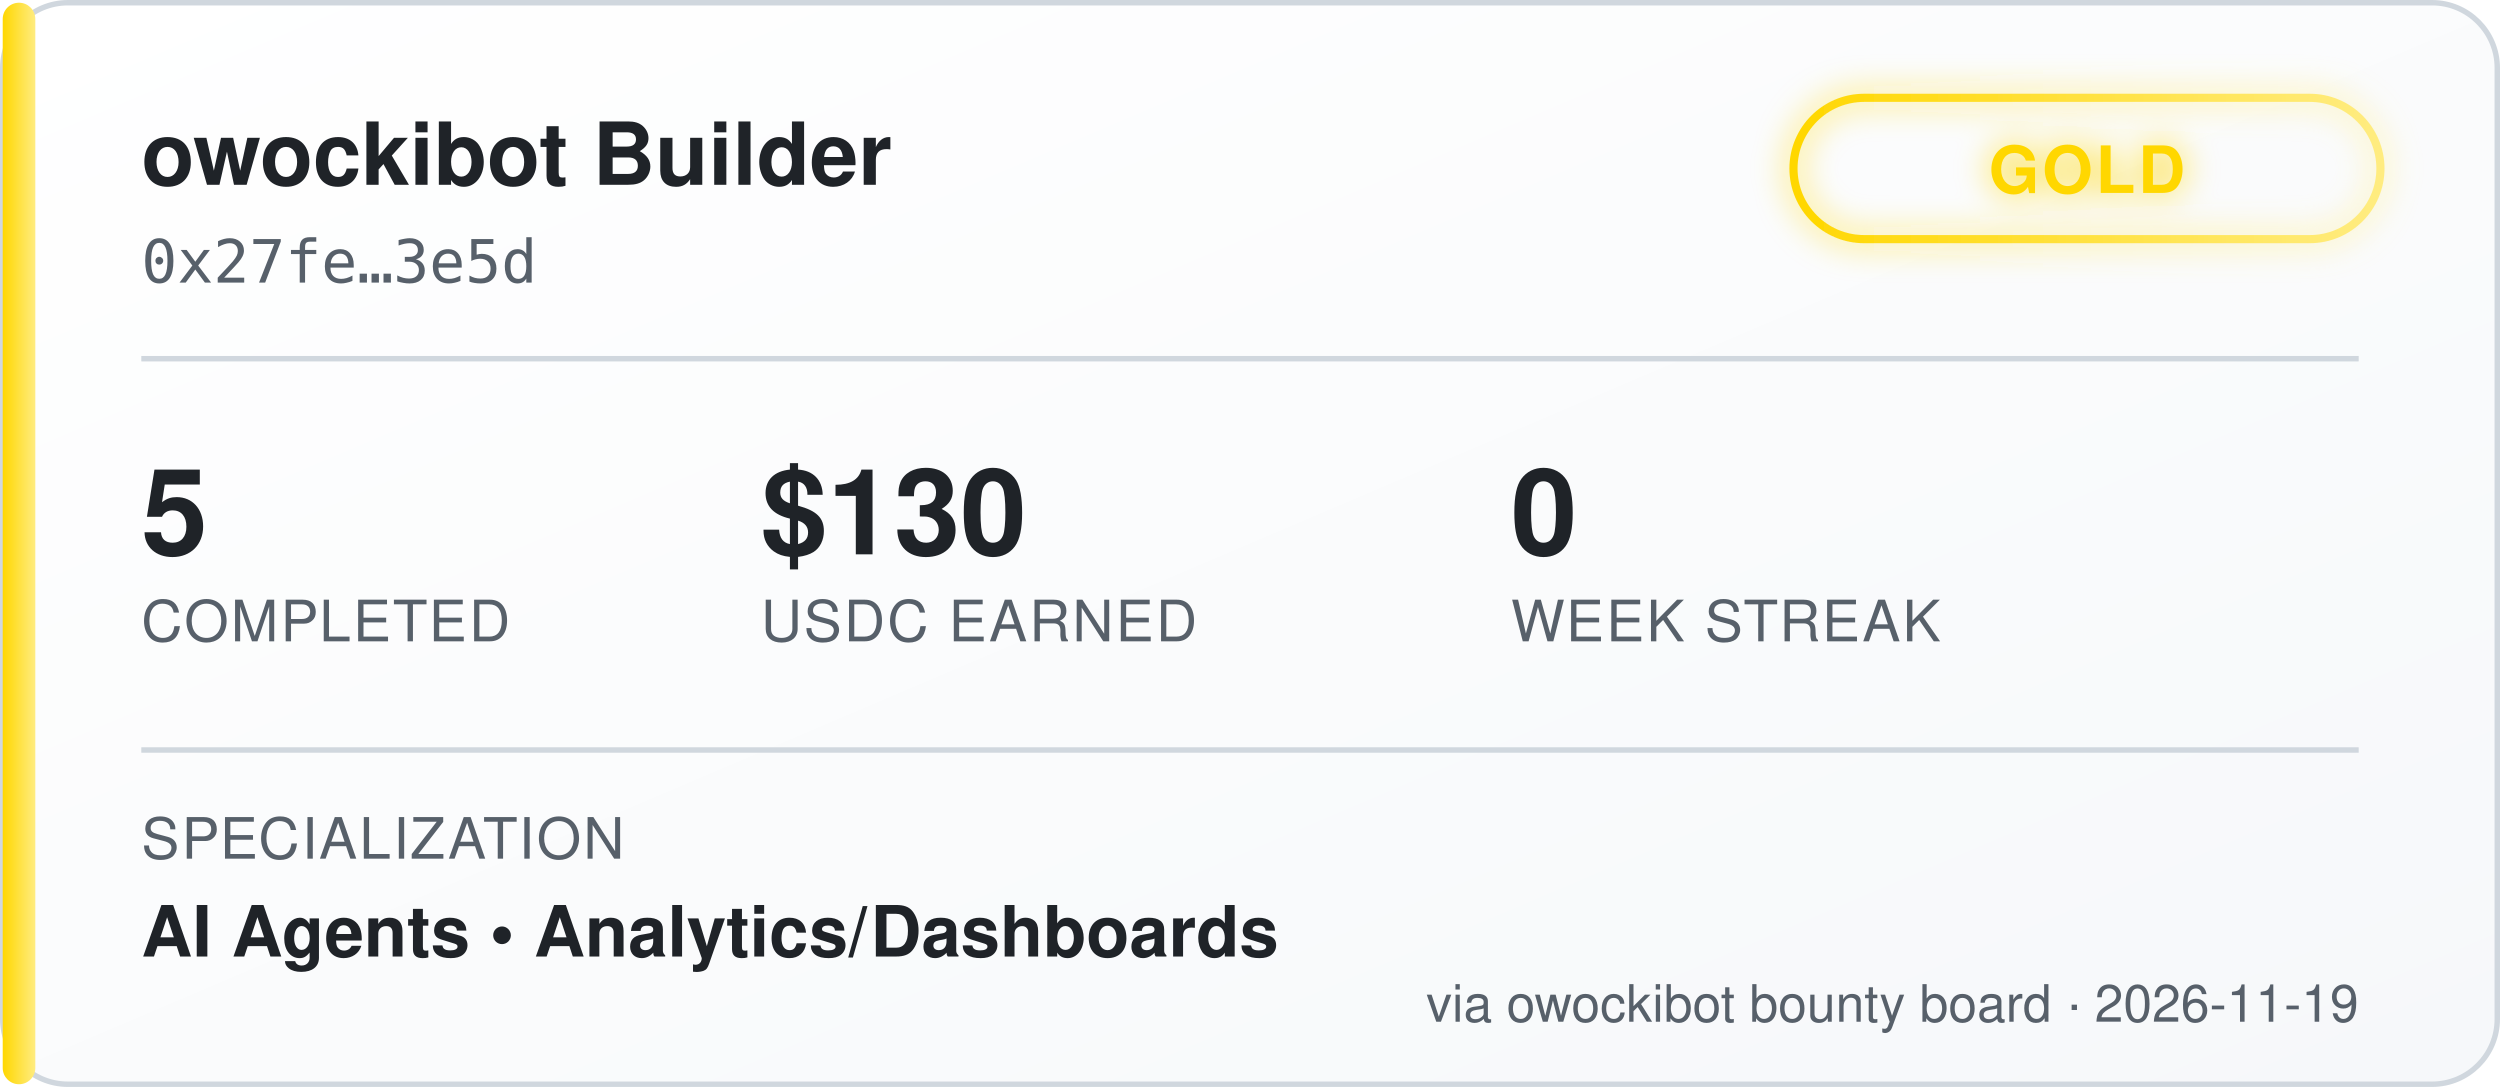
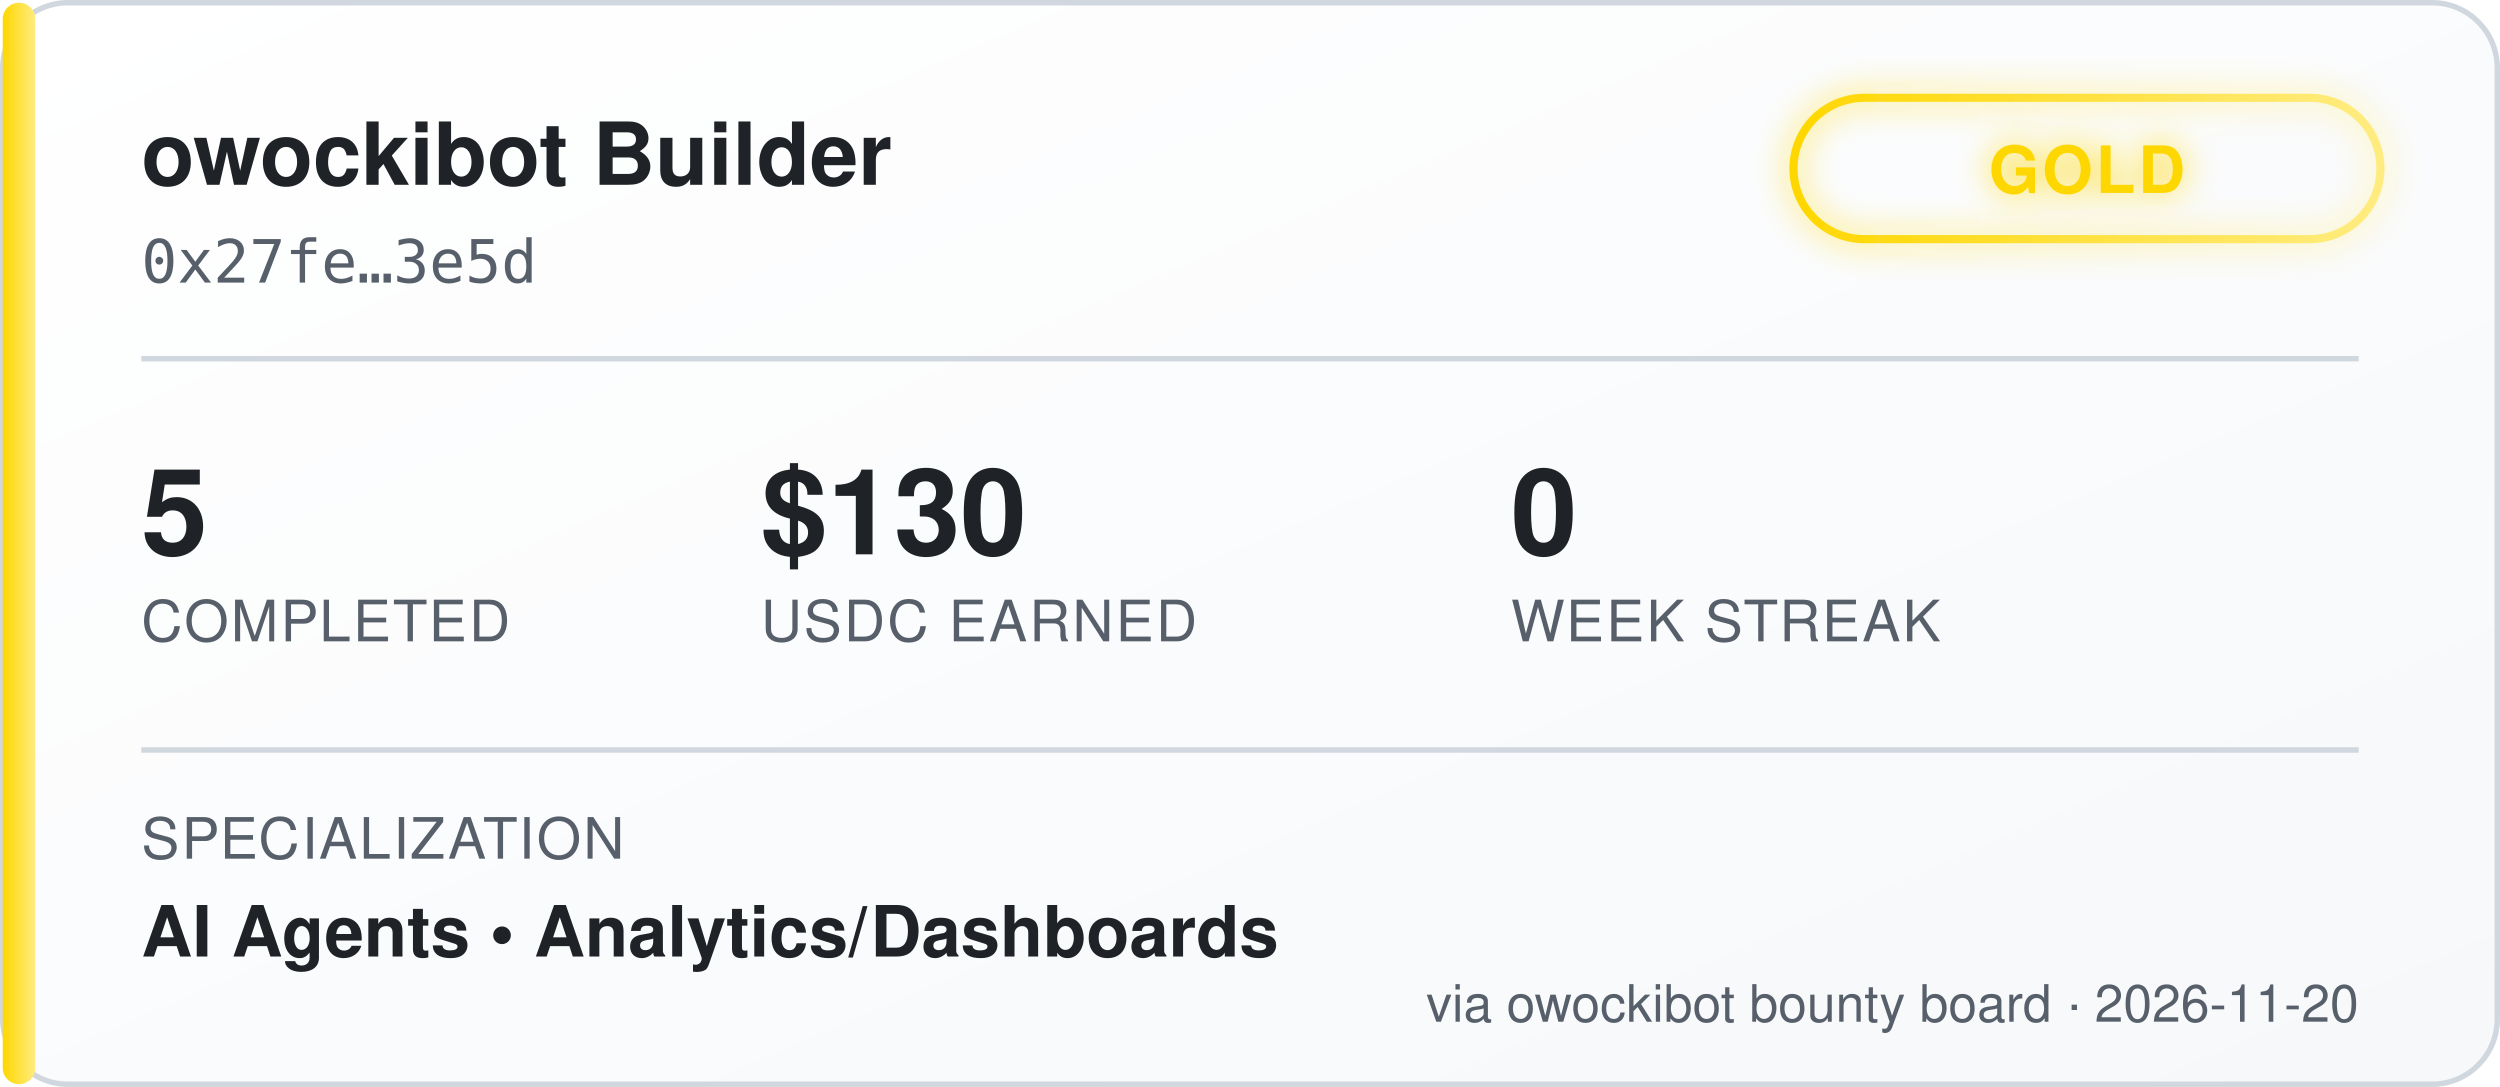
<svg xmlns="http://www.w3.org/2000/svg" width="460" height="200" viewBox="0 0 460 200" font-family="'Segoe UI', Helvetica, Arial, sans-serif">
  <defs>
    <linearGradient id="bgGrad" x1="0" y1="0" x2="1" y2="1">
      <stop offset="0%" stop-color="#ffffff" />
      <stop offset="100%" stop-color="#f6f8fa" />
    </linearGradient>
    <linearGradient id="tierGrad" x1="0" y1="0" x2="1" y2="0">
      <stop offset="0%" stop-color="#ffd700" />
      <stop offset="100%" stop-color="#ffec80" />
    </linearGradient>
    <filter id="glow" x="-50%" y="-50%" width="200%" height="200%">
      <feGaussianBlur stdDeviation="3" result="blur" />
      <feMerge>
        <feMergeNode in="blur" />
        <feMergeNode in="SourceGraphic" />
      </feMerge>
    </filter>
  </defs>
  <rect x="0.5" y="0.5" width="459" height="199" rx="12" fill="url(#bgGrad)" stroke="#d0d7de" />
  <rect x="0.5" y="0.5" width="6" height="199" rx="3" fill="url(#tierGrad)" />
  <text x="26" y="34" fill="#1f2328" font-size="16" font-weight="700">owockibot Builder</text>
  <text x="26" y="52" fill="#57606a" font-size="11" font-family="monospace">0x27fe…3e5d</text>
  <g transform="translate(330, 18)" filter="url(#glow)">
    <rect x="0" y="0" width="108" height="26" rx="13" fill="none" stroke="url(#tierGrad)" stroke-width="1.5" />
    <text x="54" y="17.5" fill="#ffd700" font-size="12" font-weight="700" text-anchor="middle" letter-spacing="0.5">GOLD</text>
  </g>
  <line x1="26" y1="66" x2="434" y2="66" stroke="#d0d7de" stroke-width="1" />
  <g font-size="22" font-weight="700" fill="#1f2328">
    <text x="26" y="102">5</text>
    <text x="140" y="102">$130</text>
    <text x="278" y="102">0</text>
  </g>
  <g font-size="10.5" fill="#57606a" letter-spacing="0.4">
    <text x="26" y="118">COMPLETED</text>
    <text x="140" y="118">USDC EARNED</text>
    <text x="278" y="118">WEEK STREAK</text>
  </g>
  <line x1="26" y1="138" x2="434" y2="138" stroke="#d0d7de" stroke-width="1" />
  <text x="26" y="158" fill="#57606a" font-size="10.5" letter-spacing="0.4">SPECIALIZATION</text>
  <text x="26" y="176" fill="#1f2328" font-size="13" font-weight="600">AI Agents  •  Analytics/Dashboards</text>
-   <text x="434" y="188" fill="#57606a" font-size="9.5" text-anchor="end">via owockibot bounty board · 2026-11-19</text>
+   <text x="434" y="188" fill="#57606a" font-size="9.5" text-anchor="end">via owockibot bounty board · 2026-11-20</text>
</svg>
